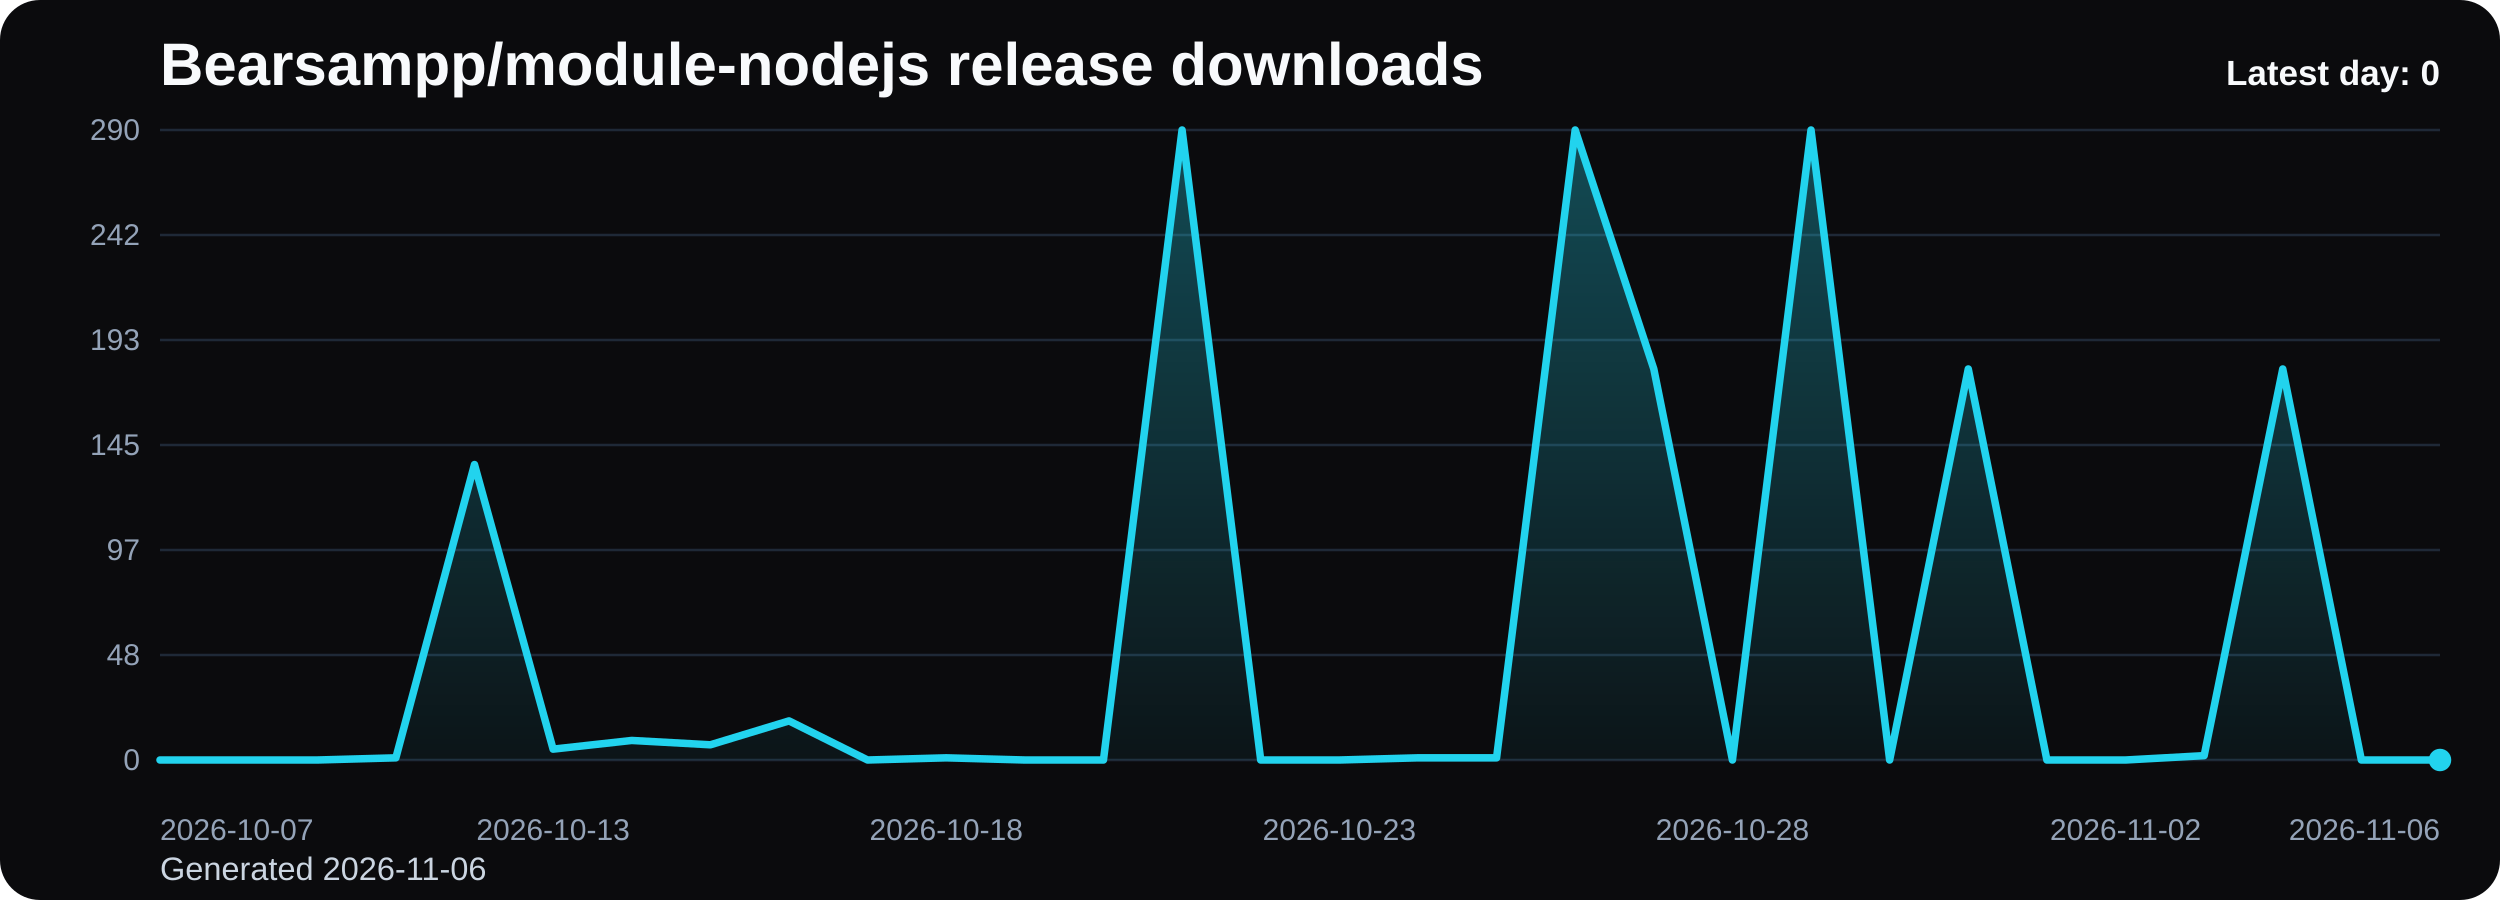
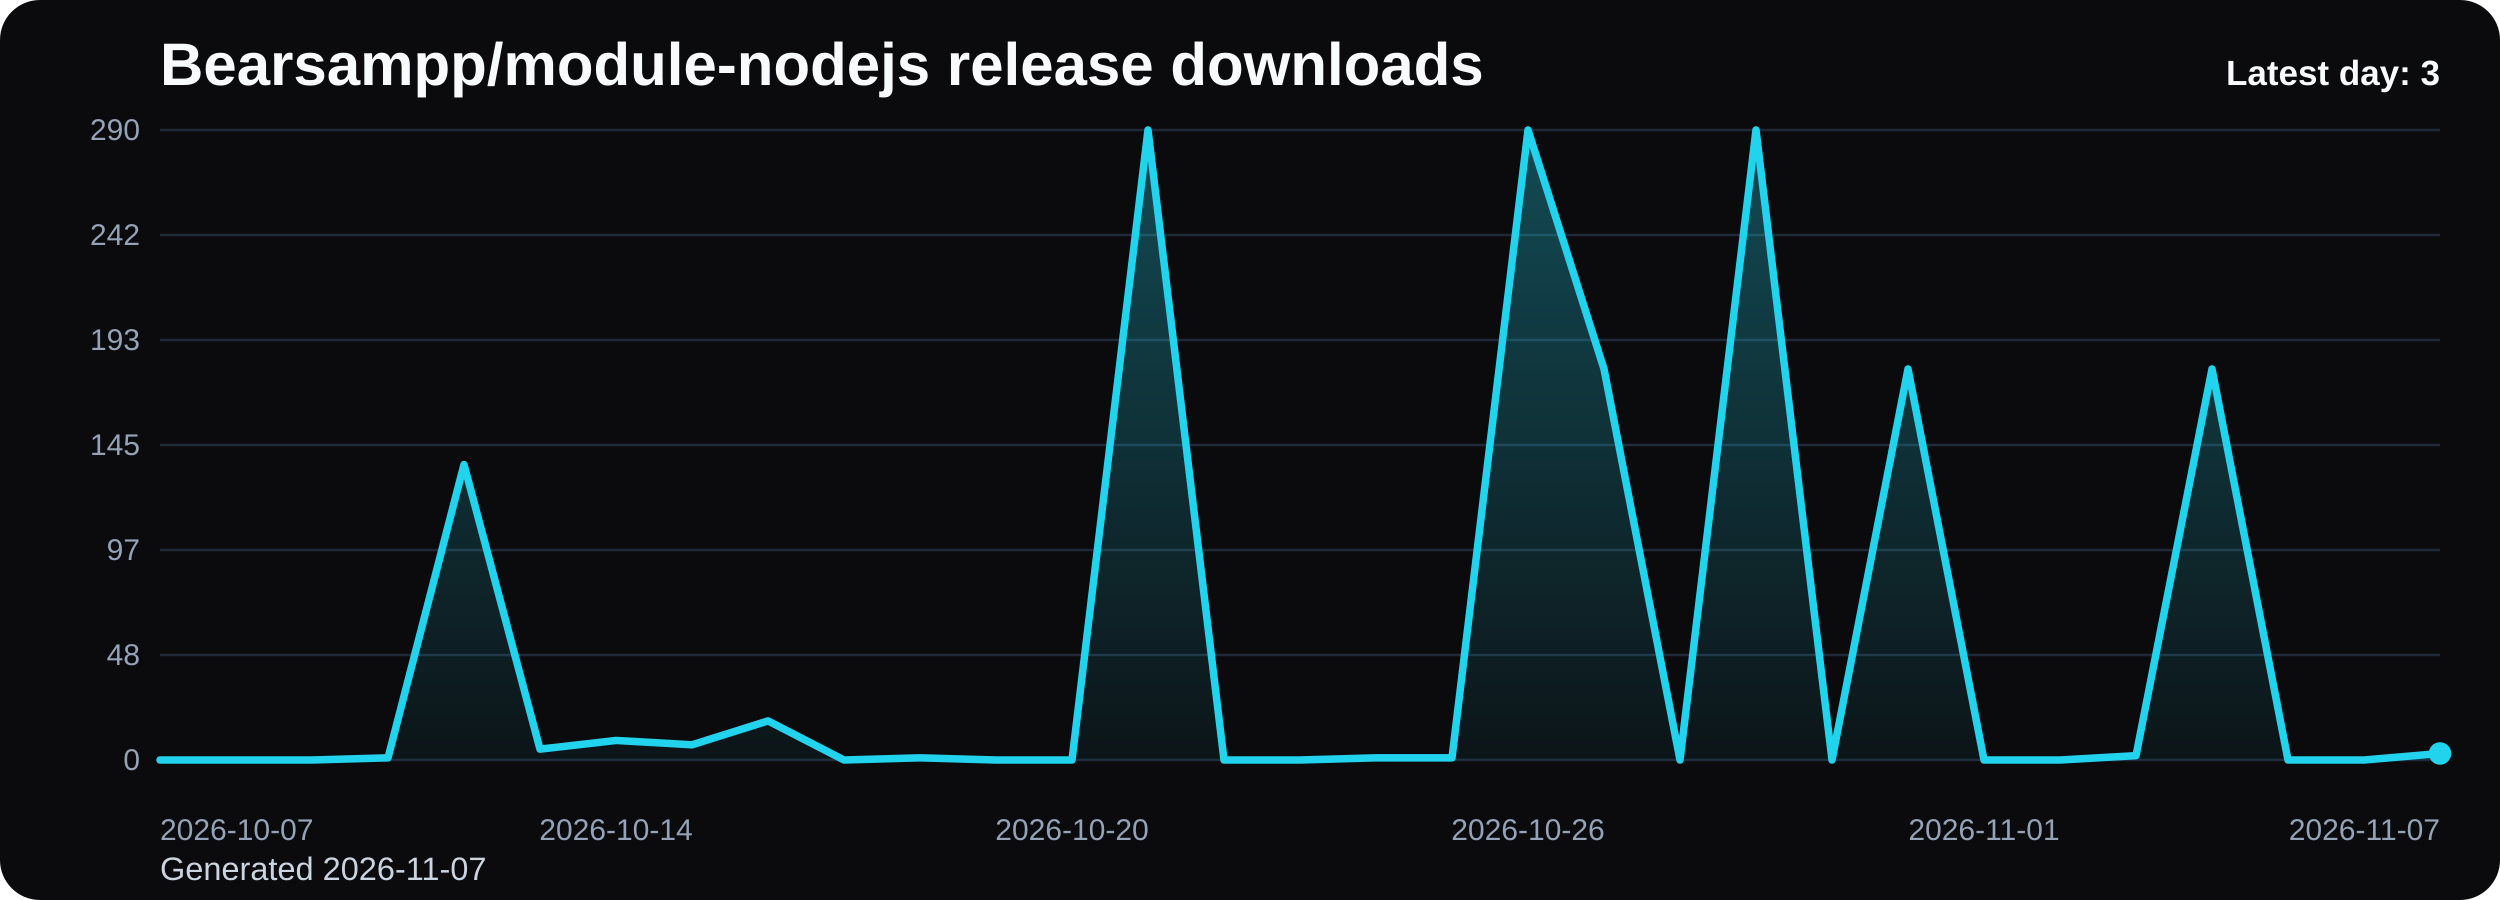
<svg xmlns="http://www.w3.org/2000/svg" viewBox="0 0 1000 360" role="img" aria-label="Bearsampp/module-nodejs release downloads chart">
  <defs>
    <linearGradient id="fill-daily-black" x1="0" y1="0" x2="0" y2="1">
      <stop offset="0%" stop-color="#22d3ee" stop-opacity="0.32" />
      <stop offset="100%" stop-color="#22d3ee" stop-opacity="0.05" />
    </linearGradient>
    <style>
      .bg { fill: #0b0b0d; }
      .title { font: 700 24px Arial, sans-serif; fill: #f8fafc; }
      .sub { font: 400 13px Arial, sans-serif; fill: #cbd5e1; }
      .grid { stroke: #1f2937; stroke-width: 1; }
      .axis { font: 400 12px Arial, sans-serif; fill: #94a3b8; }
      .line { fill: none; stroke: #22d3ee; stroke-width: 3; stroke-linecap: round; stroke-linejoin: round; }
      .dot { fill: #22d3ee; }
      .value { font: 600 11px Arial, sans-serif; fill: #cbd5e1; }
      .latest { font: 700 14px Arial, sans-serif; fill: #f8fafc; }
    </style>
  </defs>
  <rect class="bg" x="0" y="0" width="1000" height="360" rx="16" />
  <text class="title" x="64" y="34">Bearsampp/module-nodejs release downloads</text>
-   <text class="sub" x="64" y="352">Generated 2026-11-06</text>
+   <text class="sub" x="64" y="352">Generated 2026-11-07</text>
  <line x1="64" y1="52.00" x2="976" y2="52.00" class="grid" />
  <text x="56" y="56.00" text-anchor="end" class="axis">290</text>
  <line x1="64" y1="94.00" x2="976" y2="94.00" class="grid" />
  <text x="56" y="98.00" text-anchor="end" class="axis">242</text>
  <line x1="64" y1="136.00" x2="976" y2="136.00" class="grid" />
  <text x="56" y="140.00" text-anchor="end" class="axis">193</text>
  <line x1="64" y1="178.00" x2="976" y2="178.00" class="grid" />
  <text x="56" y="182.00" text-anchor="end" class="axis">145</text>
  <line x1="64" y1="220.00" x2="976" y2="220.00" class="grid" />
  <text x="56" y="224.00" text-anchor="end" class="axis">97</text>
  <line x1="64" y1="262.00" x2="976" y2="262.00" class="grid" />
  <text x="56" y="266.00" text-anchor="end" class="axis">48</text>
  <line x1="64" y1="304.00" x2="976" y2="304.00" class="grid" />
  <text x="56" y="308.00" text-anchor="end" class="axis">0</text>
-   <path d="M 64.00 304 L 64.00 304.00 L 95.45 304.00 L 126.90 304.00 L 158.34 303.13 L 189.79 185.82 L 221.24 299.66 L 252.69 296.18 L 284.14 297.92 L 315.59 288.36 L 347.03 304.00 L 378.48 303.13 L 409.93 304.00 L 441.38 304.00 L 472.83 52.00 L 504.28 304.00 L 535.72 304.00 L 567.17 303.13 L 598.62 303.13 L 630.07 52.00 L 661.52 147.59 L 692.97 304.00 L 724.41 52.00 L 755.86 304.00 L 787.31 147.59 L 818.76 304.00 L 850.21 304.00 L 881.66 302.26 L 913.10 147.59 L 944.55 304.00 L 976.00 304.00 L 976.00 304 Z" fill="url(#fill-daily-black)" />
-   <polyline class="line" points="64.00,304.00 95.45,304.00 126.90,304.00 158.34,303.13 189.79,185.82 221.24,299.66 252.69,296.18 284.14,297.92 315.59,288.36 347.03,304.00 378.48,303.13 409.93,304.00 441.38,304.00 472.83,52.00 504.28,304.00 535.72,304.00 567.17,303.13 598.62,303.13 630.07,52.00 661.52,147.59 692.97,304.00 724.41,52.00 755.86,304.00 787.31,147.59 818.76,304.00 850.21,304.00 881.66,302.26 913.10,147.59 944.55,304.00 976.00,304.00" />
-   <circle class="dot" cx="976.00" cy="304.00" r="4.5" />
+   <path d="M 64.00 304 L 64.00 304.00 L 94.40 304.00 L 124.80 304.00 L 155.20 303.13 L 185.60 185.82 L 216.00 299.66 L 246.40 296.18 L 276.80 297.92 L 307.20 288.36 L 337.60 304.00 L 368.00 303.13 L 398.40 304.00 L 428.80 304.00 L 459.20 52.00 L 489.60 304.00 L 520.00 304.00 L 550.40 303.13 L 580.80 303.13 L 611.20 52.00 L 641.60 147.59 L 672.00 304.00 L 702.40 52.00 L 732.80 304.00 L 763.20 147.59 L 793.60 304.00 L 824.00 304.00 L 854.40 302.26 L 884.80 147.59 L 915.20 304.00 L 945.60 304.00 L 976.00 301.39 L 976.00 304 Z" fill="url(#fill-daily-black)" />
+   <polyline class="line" points="64.00,304.00 94.40,304.00 124.80,304.00 155.20,303.13 185.60,185.82 216.00,299.66 246.40,296.18 276.80,297.92 307.20,288.36 337.60,304.00 368.00,303.13 398.40,304.00 428.80,304.00 459.20,52.00 489.60,304.00 520.00,304.00 550.40,303.13 580.80,303.13 611.20,52.00 641.60,147.59 672.00,304.00 702.40,52.00 732.80,304.00 763.20,147.59 793.60,304.00 824.00,304.00 854.40,302.26 884.80,147.59 915.20,304.00 945.60,304.00 976.00,301.39" />
+   <circle class="dot" cx="976.00" cy="301.39" r="4.5" />
  <text class="axis" x="64.00" y="336" text-anchor="start">2026-10-07</text>
-   <text class="axis" x="221.24" y="336" text-anchor="middle">2026-10-13</text>
-   <text class="axis" x="378.48" y="336" text-anchor="middle">2026-10-18</text>
-   <text class="axis" x="535.72" y="336" text-anchor="middle">2026-10-23</text>
-   <text class="axis" x="692.97" y="336" text-anchor="middle">2026-10-28</text>
-   <text class="axis" x="850.21" y="336" text-anchor="middle">2026-11-02</text>
-   <text class="axis" x="976.00" y="336" text-anchor="end">2026-11-06</text>
-   <text class="latest" x="976" y="34" text-anchor="end">Latest day: 0</text>
+   <text class="axis" x="246.40" y="336" text-anchor="middle">2026-10-14</text>
+   <text class="axis" x="428.80" y="336" text-anchor="middle">2026-10-20</text>
+   <text class="axis" x="611.20" y="336" text-anchor="middle">2026-10-26</text>
+   <text class="axis" x="793.60" y="336" text-anchor="middle">2026-11-01</text>
+   <text class="axis" x="976.00" y="336" text-anchor="end">2026-11-07</text>
+   <text class="latest" x="976" y="34" text-anchor="end">Latest day: 3</text>
</svg>
